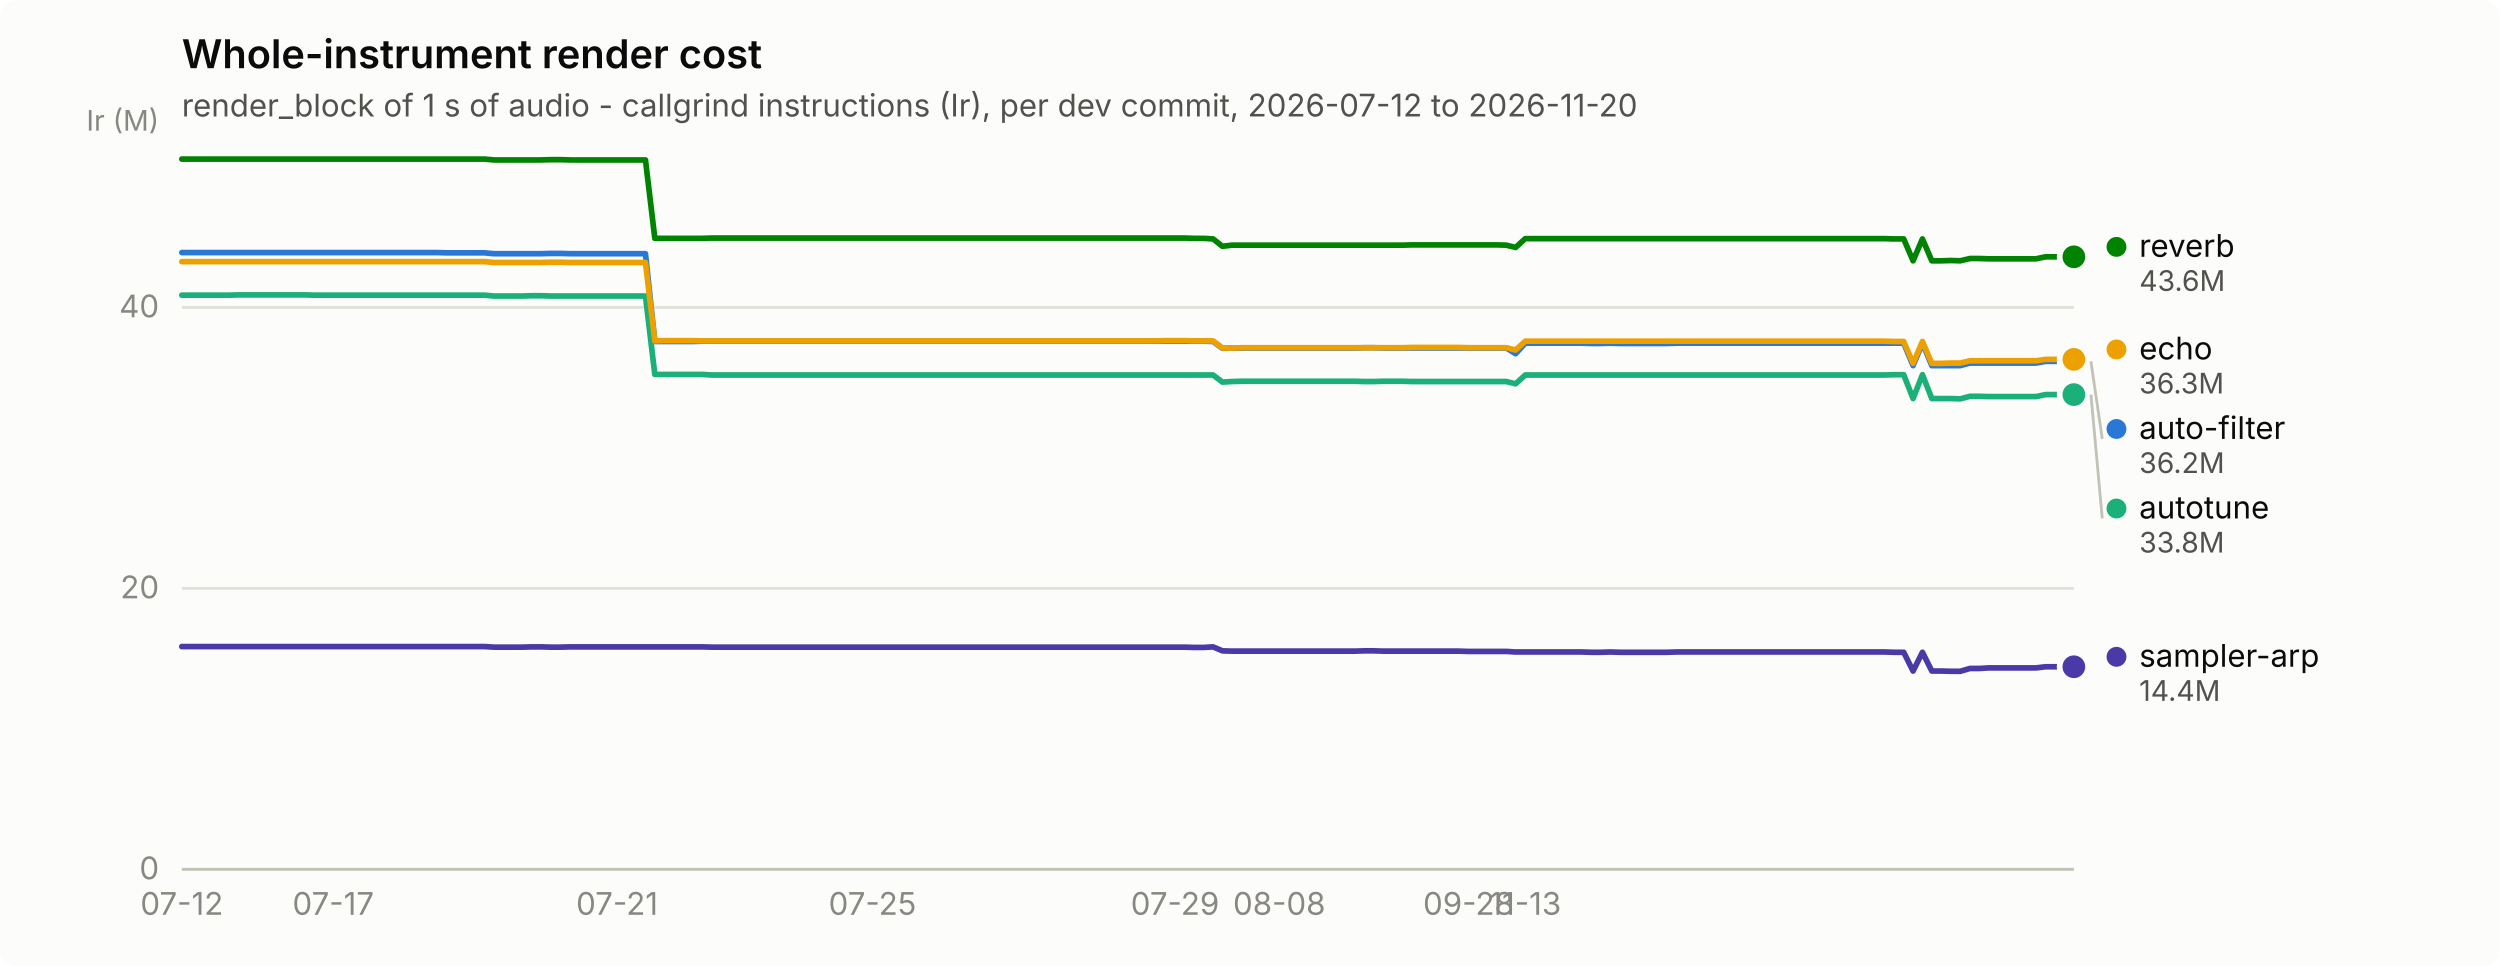
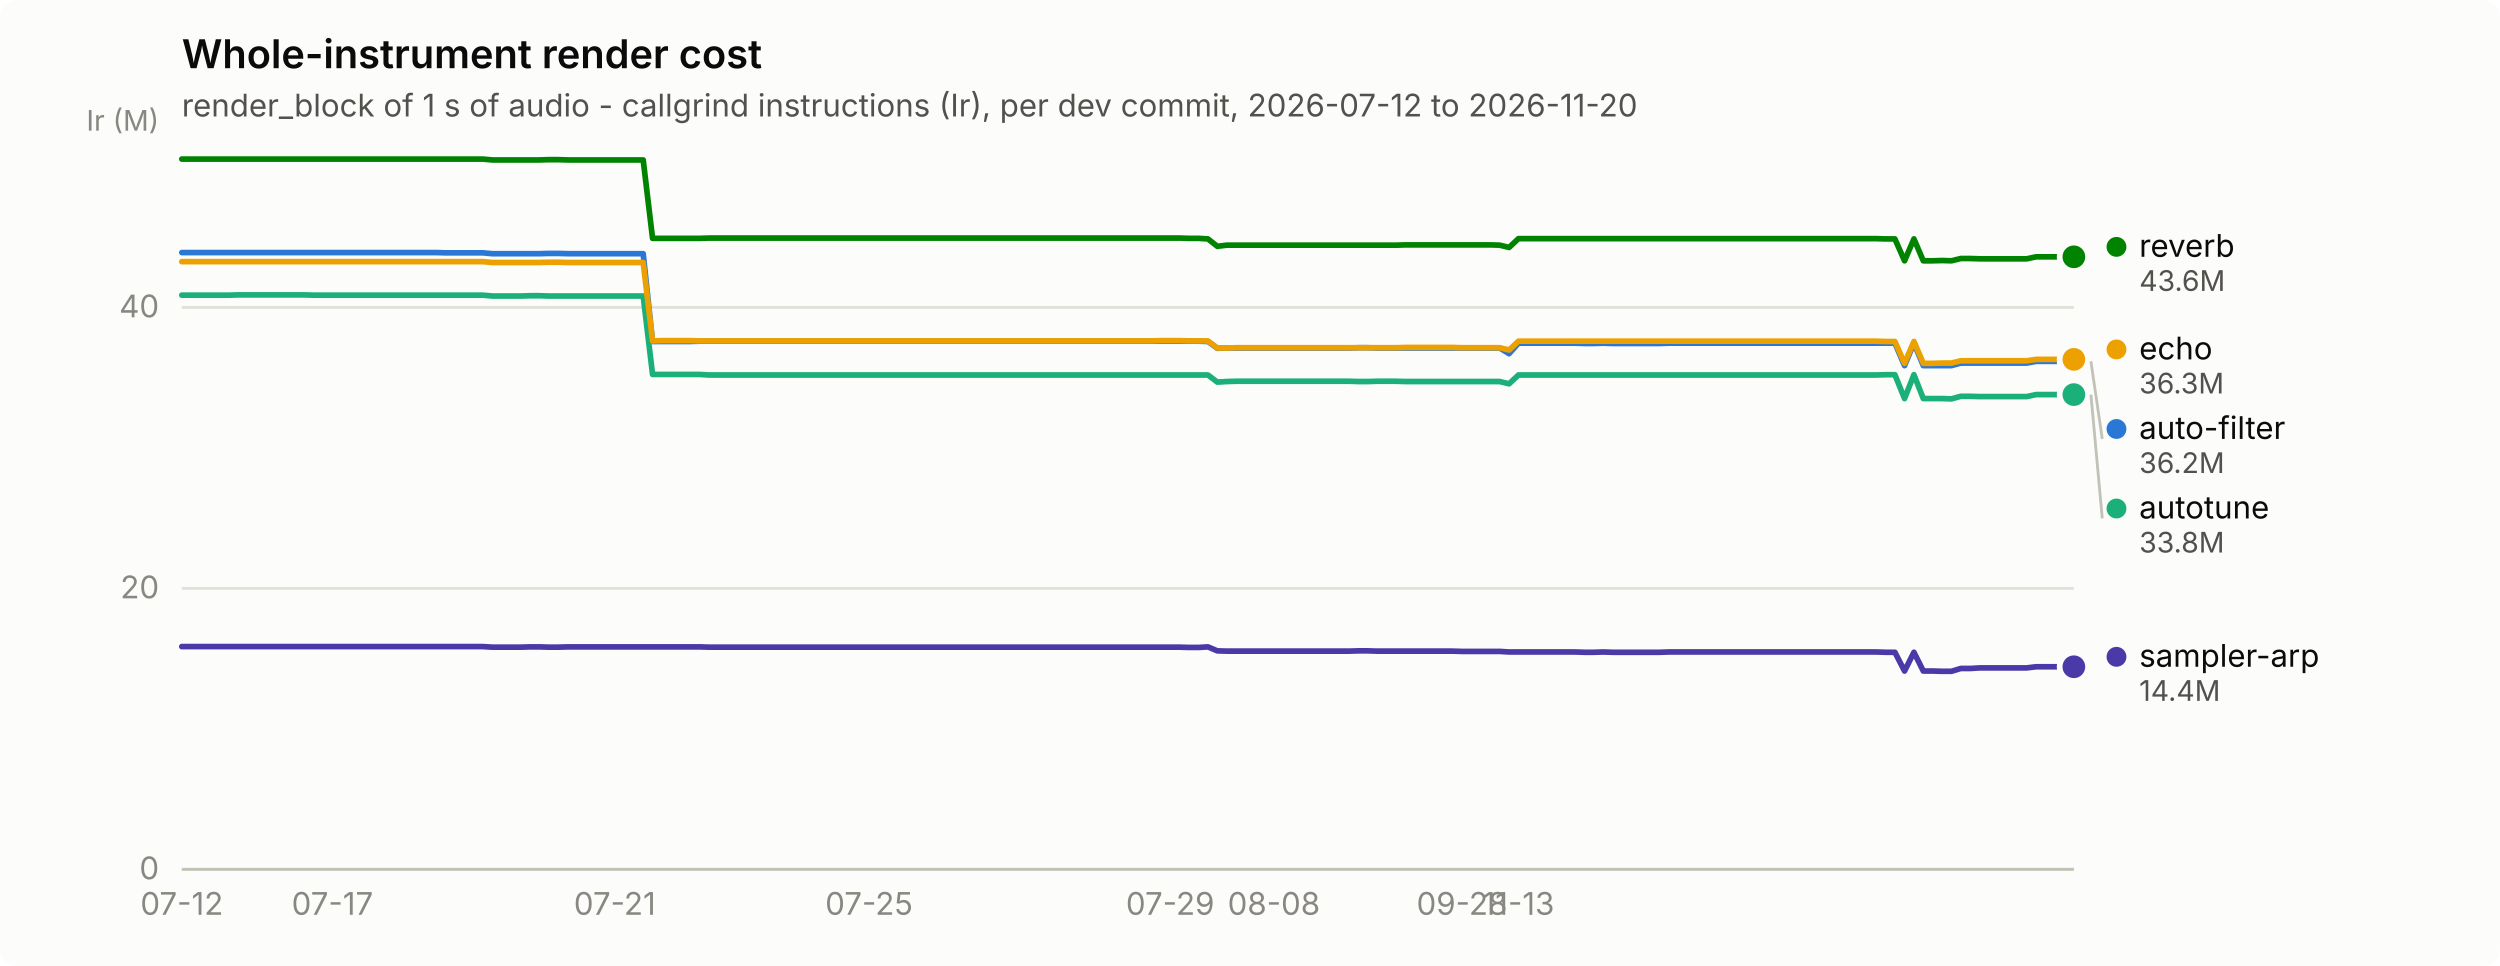
<svg xmlns="http://www.w3.org/2000/svg" width="880" height="340" viewBox="0 0 880 340" role="img" aria-label="Whole-instrument render cost">
  <rect width="880" height="340" rx="6" fill="#fcfcfb" />
  <text x="64" y="24" font-family="system-ui, -apple-system, &quot;Segoe UI&quot;, sans-serif" font-size="14" font-weight="600" fill="#0b0b0b">Whole-instrument render cost</text>
  <text x="64" y="41" font-family="system-ui, -apple-system, &quot;Segoe UI&quot;, sans-serif" font-size="11" fill="#52514e">render_block of 1 s of audio - callgrind instructions (Ir), per dev commit, 2026-07-12 to 2026-11-20</text>
  <line x1="64" y1="306.0" x2="730" y2="306.0" stroke="#e1e0d9" stroke-width="1" />
  <text x="56" y="309.5" text-anchor="end" font-family="system-ui, -apple-system, &quot;Segoe UI&quot;, sans-serif" font-size="11" style="font-variant-numeric: tabular-nums" fill="#898781">0</text>
  <line x1="64" y1="207.1" x2="730" y2="207.1" stroke="#e1e0d9" stroke-width="1" />
  <text x="56" y="210.6" text-anchor="end" font-family="system-ui, -apple-system, &quot;Segoe UI&quot;, sans-serif" font-size="11" style="font-variant-numeric: tabular-nums" fill="#898781">20</text>
  <line x1="64" y1="108.2" x2="730" y2="108.2" stroke="#e1e0d9" stroke-width="1" />
  <text x="56" y="111.7" text-anchor="end" font-family="system-ui, -apple-system, &quot;Segoe UI&quot;, sans-serif" font-size="11" style="font-variant-numeric: tabular-nums" fill="#898781">40</text>
  <text x="56" y="46" text-anchor="end" font-family="system-ui, -apple-system, &quot;Segoe UI&quot;, sans-serif" font-size="10" fill="#898781">Ir (M)</text>
  <line x1="64" y1="306" x2="730" y2="306" stroke="#c3c2b7" stroke-width="1" />
  <text x="64.0" y="322" text-anchor="middle" font-family="system-ui, -apple-system, &quot;Segoe UI&quot;, sans-serif" font-size="11" style="font-variant-numeric: tabular-nums" fill="#898781">07-12</text>
-   <text x="117.3" y="322" text-anchor="middle" font-family="system-ui, -apple-system, &quot;Segoe UI&quot;, sans-serif" font-size="11" style="font-variant-numeric: tabular-nums" fill="#898781">07-17</text>
-   <text x="217.2" y="322" text-anchor="middle" font-family="system-ui, -apple-system, &quot;Segoe UI&quot;, sans-serif" font-size="11" style="font-variant-numeric: tabular-nums" fill="#898781">07-21</text>
-   <text x="307.1" y="322" text-anchor="middle" font-family="system-ui, -apple-system, &quot;Segoe UI&quot;, sans-serif" font-size="11" style="font-variant-numeric: tabular-nums" fill="#898781">07-25</text>
-   <text x="413.6" y="322" text-anchor="middle" font-family="system-ui, -apple-system, &quot;Segoe UI&quot;, sans-serif" font-size="11" style="font-variant-numeric: tabular-nums" fill="#898781">07-29</text>
-   <text x="450.3" y="322" text-anchor="middle" font-family="system-ui, -apple-system, &quot;Segoe UI&quot;, sans-serif" font-size="11" style="font-variant-numeric: tabular-nums" fill="#898781">08-08</text>
-   <text x="516.9" y="322" text-anchor="middle" font-family="system-ui, -apple-system, &quot;Segoe UI&quot;, sans-serif" font-size="11" style="font-variant-numeric: tabular-nums" fill="#898781">09-28</text>
-   <text x="536.9" y="322" text-anchor="middle" font-family="system-ui, -apple-system, &quot;Segoe UI&quot;, sans-serif" font-size="11" style="font-variant-numeric: tabular-nums" fill="#898781">11-13</text>
-   <path d="M64.0,88.9 L67.3,88.9 L70.7,88.9 L74.0,88.9 L77.3,88.9 L80.7,88.9 L84.0,88.9 L87.3,88.9 L90.6,88.9 L94.0,88.9 L97.3,88.9 L100.6,88.9 L104.0,88.9 L107.3,88.9 L110.6,88.9 L114.0,88.9 L117.3,88.9 L120.6,88.9 L123.9,88.9 L127.3,88.9 L130.6,88.9 L133.9,88.9 L137.3,88.9 L140.6,88.9 L143.9,88.9 L147.2,88.9 L150.6,88.9 L153.9,88.9 L157.2,89.0 L160.6,89.0 L163.9,89.0 L167.2,89.0 L170.6,89.0 L173.9,89.3 L177.2,89.3 L180.6,89.3 L183.9,89.3 L187.2,89.3 L190.5,89.3 L193.9,89.2 L197.2,89.2 L200.5,89.3 L203.9,89.3 L207.2,89.3 L210.5,89.3 L213.8,89.3 L217.2,89.3 L220.5,89.3 L223.8,89.3 L227.2,89.3 L230.5,120.2 L233.8,120.2 L237.2,120.2 L240.5,120.2 L243.8,120.2 L247.2,120.1 L250.5,120.1 L253.8,120.1 L257.1,120.1 L260.5,120.1 L263.8,120.1 L267.1,120.1 L270.5,120.1 L273.8,120.1 L277.1,120.1 L280.4,120.1 L283.8,120.1 L287.1,120.1 L290.4,120.1 L293.8,120.1 L297.1,120.1 L300.4,120.1 L303.8,120.1 L307.1,120.1 L310.4,120.1 L313.8,120.1 L317.1,120.1 L320.4,120.1 L323.7,120.1 L327.1,120.1 L330.4,120.1 L333.7,120.1 L337.1,120.1 L340.4,120.1 L343.7,120.1 L347.1,120.1 L350.4,120.1 L353.7,120.1 L357.0,120.1 L360.4,120.1 L363.7,120.1 L367.0,120.1 L370.4,120.1 L373.7,120.1 L377.0,120.1 L380.4,120.1 L383.7,120.1 L387.0,120.1 L390.3,120.1 L393.7,120.1 L397.0,120.1 L400.3,120.1 L403.7,120.1 L407.0,120.1 L410.3,120.1 L413.6,120.1 L417.0,120.1 L420.3,120.1 L423.6,120.1 L427.0,120.2 L430.3,122.6 L433.6,122.5 L437.0,122.5 L440.3,122.5 L443.6,122.5 L446.9,122.5 L450.3,122.5 L453.6,122.5 L456.9,122.5 L460.3,122.5 L463.6,122.5 L466.9,122.5 L470.3,122.5 L473.6,122.5 L476.9,122.5 L480.2,122.4 L483.6,122.4 L486.9,122.5 L490.2,122.5 L493.6,122.5 L496.9,122.5 L500.2,122.5 L503.6,122.5 L506.9,122.5 L510.2,122.5 L513.5,122.5 L516.9,122.5 L520.2,122.5 L523.5,122.5 L526.9,122.5 L530.2,122.5 L533.5,124.5 L536.9,120.8 L540.2,120.8 L543.5,120.8 L546.9,120.8 L550.2,120.8 L553.5,120.8 L556.8,120.8 L560.2,120.9 L563.5,120.9 L566.8,120.8 L570.2,120.9 L573.5,120.9 L576.8,120.9 L580.1,120.9 L583.5,120.9 L586.8,120.9 L590.1,120.8 L593.5,120.8 L596.8,120.8 L600.1,120.8 L603.5,120.8 L606.8,120.8 L610.1,120.8 L613.5,120.8 L616.8,120.8 L620.1,120.8 L623.4,120.8 L626.8,120.8 L630.1,120.8 L633.4,120.8 L636.8,120.8 L640.1,120.8 L643.4,120.8 L646.8,120.8 L650.1,120.8 L653.4,120.8 L656.7,120.8 L660.1,120.8 L663.4,120.8 L666.7,120.8 L670.1,120.8 L673.4,128.7 L676.7,120.8 L680.0,128.7 L683.4,128.7 L686.7,128.7 L690.0,128.7 L693.4,127.8 L696.7,127.8 L700.0,127.8 L703.4,127.8 L706.7,127.8 L710.0,127.8 L713.4,127.8 L716.7,127.8 L720.0,127.2 L723.3,127.2 L726.7,127.2 L730.0,127.2" fill="none" stroke="#2a78d6" stroke-width="2" stroke-linejoin="round" stroke-linecap="round" />
+   <text x="117.0" y="322" text-anchor="middle" font-family="system-ui, -apple-system, &quot;Segoe UI&quot;, sans-serif" font-size="11" style="font-variant-numeric: tabular-nums" fill="#898781">07-17</text>
+   <text x="216.4" y="322" text-anchor="middle" font-family="system-ui, -apple-system, &quot;Segoe UI&quot;, sans-serif" font-size="11" style="font-variant-numeric: tabular-nums" fill="#898781">07-21</text>
+   <text x="305.9" y="322" text-anchor="middle" font-family="system-ui, -apple-system, &quot;Segoe UI&quot;, sans-serif" font-size="11" style="font-variant-numeric: tabular-nums" fill="#898781">07-25</text>
+   <text x="411.9" y="322" text-anchor="middle" font-family="system-ui, -apple-system, &quot;Segoe UI&quot;, sans-serif" font-size="11" style="font-variant-numeric: tabular-nums" fill="#898781">07-29</text>
+   <text x="448.4" y="322" text-anchor="middle" font-family="system-ui, -apple-system, &quot;Segoe UI&quot;, sans-serif" font-size="11" style="font-variant-numeric: tabular-nums" fill="#898781">08-08</text>
+   <text x="514.6" y="322" text-anchor="middle" font-family="system-ui, -apple-system, &quot;Segoe UI&quot;, sans-serif" font-size="11" style="font-variant-numeric: tabular-nums" fill="#898781">09-28</text>
+   <text x="534.5" y="322" text-anchor="middle" font-family="system-ui, -apple-system, &quot;Segoe UI&quot;, sans-serif" font-size="11" style="font-variant-numeric: tabular-nums" fill="#898781">11-13</text>
+   <path d="M64.0,88.9 L67.3,88.9 L70.6,88.9 L73.9,88.9 L77.3,88.9 L80.6,88.9 L83.9,88.9 L87.2,88.9 L90.5,88.9 L93.8,88.9 L97.1,88.9 L100.4,88.9 L103.8,88.9 L107.1,88.9 L110.4,88.9 L113.7,88.9 L117.0,88.9 L120.3,88.9 L123.6,88.9 L127.0,88.9 L130.3,88.9 L133.6,88.9 L136.9,88.9 L140.2,88.9 L143.5,88.9 L146.8,88.9 L150.1,88.9 L153.5,88.9 L156.8,89.0 L160.1,89.0 L163.4,89.0 L166.7,89.0 L170.0,89.0 L173.3,89.3 L176.7,89.3 L180.0,89.3 L183.3,89.3 L186.6,89.3 L189.9,89.3 L193.2,89.2 L196.5,89.2 L199.9,89.3 L203.2,89.3 L206.5,89.3 L209.8,89.3 L213.1,89.3 L216.4,89.3 L219.7,89.3 L223.0,89.3 L226.4,89.3 L229.7,120.2 L233.0,120.2 L236.3,120.2 L239.6,120.2 L242.9,120.2 L246.2,120.1 L249.6,120.1 L252.9,120.1 L256.2,120.1 L259.5,120.1 L262.8,120.1 L266.1,120.1 L269.4,120.1 L272.7,120.1 L276.1,120.1 L279.4,120.1 L282.7,120.1 L286.0,120.1 L289.3,120.1 L292.6,120.1 L295.9,120.1 L299.3,120.1 L302.6,120.1 L305.9,120.1 L309.2,120.1 L312.5,120.1 L315.8,120.1 L319.1,120.1 L322.4,120.1 L325.8,120.1 L329.1,120.1 L332.4,120.1 L335.7,120.1 L339.0,120.1 L342.3,120.1 L345.6,120.1 L349.0,120.1 L352.3,120.1 L355.6,120.1 L358.9,120.1 L362.2,120.1 L365.5,120.1 L368.8,120.1 L372.1,120.1 L375.5,120.1 L378.8,120.1 L382.1,120.1 L385.4,120.1 L388.7,120.1 L392.0,120.1 L395.3,120.1 L398.7,120.1 L402.0,120.1 L405.3,120.1 L408.6,120.1 L411.9,120.1 L415.2,120.1 L418.5,120.1 L421.9,120.1 L425.2,120.2 L428.5,122.6 L431.8,122.5 L435.1,122.5 L438.4,122.5 L441.7,122.5 L445.0,122.5 L448.4,122.5 L451.7,122.5 L455.0,122.5 L458.3,122.5 L461.6,122.5 L464.9,122.5 L468.2,122.5 L471.6,122.5 L474.9,122.5 L478.2,122.4 L481.5,122.4 L484.8,122.5 L488.1,122.5 L491.4,122.5 L494.7,122.5 L498.1,122.5 L501.4,122.5 L504.7,122.5 L508.0,122.5 L511.3,122.5 L514.6,122.5 L517.9,122.5 L521.3,122.5 L524.6,122.5 L527.9,122.5 L531.2,124.5 L534.5,120.8 L537.8,120.8 L541.1,120.8 L544.4,120.8 L547.8,120.8 L551.1,120.8 L554.4,120.8 L557.7,120.9 L561.0,120.9 L564.3,120.8 L567.6,120.9 L571.0,120.9 L574.3,120.9 L577.6,120.9 L580.9,120.9 L584.2,120.9 L587.5,120.8 L590.8,120.8 L594.1,120.8 L597.5,120.8 L600.8,120.8 L604.1,120.8 L607.4,120.8 L610.7,120.8 L614.0,120.8 L617.3,120.8 L620.7,120.8 L624.0,120.8 L627.3,120.8 L630.6,120.8 L633.9,120.8 L637.2,120.8 L640.5,120.8 L643.9,120.8 L647.2,120.8 L650.5,120.8 L653.8,120.8 L657.1,120.8 L660.4,120.8 L663.7,120.8 L667.0,120.8 L670.4,128.7 L673.7,120.8 L677.0,128.7 L680.3,128.7 L683.6,128.7 L686.9,128.7 L690.2,127.8 L693.6,127.8 L696.9,127.8 L700.2,127.8 L703.5,127.8 L706.8,127.8 L710.1,127.8 L713.4,127.8 L716.7,127.2 L720.1,127.2 L723.4,127.2 L726.7,127.2 L730.0,127.2" fill="none" stroke="#2a78d6" stroke-width="2" stroke-linejoin="round" stroke-linecap="round" />
  <circle cx="730.0" cy="127.2" r="6" fill="#fcfcfb" />
  <circle cx="730.0" cy="127.2" r="4" fill="#2a78d6" />
-   <path d="M64.0,103.9 L67.3,103.9 L70.7,103.9 L74.0,103.9 L77.3,103.9 L80.7,103.9 L84.0,103.8 L87.3,103.8 L90.6,103.8 L94.0,103.8 L97.3,103.8 L100.6,103.8 L104.0,103.8 L107.3,103.8 L110.6,103.9 L114.0,103.9 L117.3,103.9 L120.6,103.9 L123.9,103.9 L127.3,103.9 L130.6,103.9 L133.9,103.9 L137.3,103.9 L140.6,103.9 L143.9,103.9 L147.2,103.9 L150.6,103.9 L153.9,103.9 L157.2,103.9 L160.6,103.9 L163.9,103.9 L167.2,103.9 L170.6,103.9 L173.9,104.2 L177.2,104.2 L180.6,104.2 L183.9,104.2 L187.2,104.1 L190.5,104.1 L193.9,104.2 L197.2,104.2 L200.5,104.2 L203.9,104.2 L207.2,104.2 L210.5,104.2 L213.8,104.2 L217.2,104.2 L220.5,104.2 L223.8,104.2 L227.2,104.2 L230.5,131.8 L233.8,131.8 L237.2,131.8 L240.5,131.8 L243.8,131.8 L247.2,131.8 L250.5,132.0 L253.8,132.0 L257.1,132.0 L260.5,132.0 L263.8,132.0 L267.1,132.0 L270.5,132.0 L273.8,132.0 L277.1,132.0 L280.4,132.0 L283.8,132.0 L287.1,132.0 L290.4,132.0 L293.8,132.0 L297.1,132.0 L300.4,132.0 L303.8,132.0 L307.1,132.0 L310.4,132.0 L313.8,132.0 L317.1,132.0 L320.4,132.0 L323.7,132.0 L327.1,132.0 L330.4,132.0 L333.7,132.0 L337.1,132.0 L340.4,132.0 L343.7,132.0 L347.1,132.0 L350.4,132.0 L353.7,132.0 L357.0,132.0 L360.4,132.0 L363.7,132.0 L367.0,132.0 L370.4,132.0 L373.7,132.0 L377.0,132.0 L380.4,132.0 L383.7,132.0 L387.0,132.0 L390.3,132.0 L393.7,132.0 L397.0,132.0 L400.3,132.0 L403.7,132.0 L407.0,132.0 L410.3,132.0 L413.6,132.0 L417.0,132.0 L420.3,132.0 L423.6,132.0 L427.0,132.0 L430.3,134.5 L433.6,134.3 L437.0,134.2 L440.3,134.2 L443.6,134.2 L446.9,134.2 L450.3,134.2 L453.6,134.2 L456.9,134.2 L460.3,134.2 L463.6,134.2 L466.9,134.2 L470.3,134.2 L473.6,134.2 L476.9,134.2 L480.2,134.3 L483.6,134.3 L486.9,134.2 L490.2,134.2 L493.6,134.2 L496.9,134.3 L500.2,134.3 L503.6,134.3 L506.9,134.3 L510.2,134.3 L513.5,134.3 L516.9,134.3 L520.2,134.3 L523.5,134.3 L526.9,134.3 L530.2,134.3 L533.5,135.1 L536.9,132.0 L540.2,132.0 L543.5,132.0 L546.9,132.0 L550.2,132.0 L553.5,132.0 L556.8,132.0 L560.2,132.0 L563.5,132.0 L566.8,132.0 L570.2,132.0 L573.5,132.0 L576.8,132.0 L580.1,132.0 L583.5,132.0 L586.8,132.0 L590.1,132.0 L593.5,132.0 L596.8,132.0 L600.1,132.0 L603.5,132.0 L606.8,132.0 L610.1,132.0 L613.5,132.0 L616.8,132.0 L620.1,132.0 L623.4,132.0 L626.8,132.0 L630.1,132.0 L633.4,132.0 L636.8,132.0 L640.1,132.0 L643.4,132.0 L646.8,132.0 L650.1,132.0 L653.4,132.0 L656.7,132.0 L660.1,132.0 L663.4,132.0 L666.7,131.9 L670.1,131.9 L673.4,140.3 L676.7,131.9 L680.0,140.3 L683.4,140.3 L686.7,140.3 L690.0,140.4 L693.4,139.5 L696.7,139.5 L700.0,139.6 L703.4,139.6 L706.7,139.6 L710.0,139.6 L713.4,139.6 L716.7,139.6 L720.0,138.9 L723.3,138.9 L726.7,138.9 L730.0,138.9" fill="none" stroke="#1baf7a" stroke-width="2" stroke-linejoin="round" stroke-linecap="round" />
+   <path d="M64.0,103.9 L67.3,103.9 L70.6,103.9 L73.9,103.9 L77.3,103.9 L80.6,103.9 L83.9,103.8 L87.2,103.8 L90.5,103.8 L93.8,103.8 L97.1,103.8 L100.4,103.8 L103.8,103.8 L107.1,103.8 L110.4,103.9 L113.7,103.9 L117.0,103.9 L120.3,103.9 L123.6,103.9 L127.0,103.9 L130.3,103.9 L133.6,103.9 L136.9,103.9 L140.2,103.9 L143.5,103.9 L146.8,103.9 L150.1,103.9 L153.5,103.9 L156.8,103.9 L160.1,103.9 L163.4,103.9 L166.7,103.9 L170.0,103.9 L173.3,104.2 L176.7,104.2 L180.0,104.2 L183.3,104.2 L186.6,104.1 L189.9,104.1 L193.2,104.2 L196.5,104.2 L199.9,104.2 L203.2,104.2 L206.5,104.2 L209.8,104.2 L213.1,104.2 L216.4,104.2 L219.7,104.2 L223.0,104.2 L226.4,104.2 L229.7,131.8 L233.0,131.8 L236.3,131.8 L239.6,131.8 L242.9,131.8 L246.2,131.8 L249.6,132.0 L252.9,132.0 L256.2,132.0 L259.5,132.0 L262.8,132.0 L266.1,132.0 L269.4,132.0 L272.7,132.0 L276.1,132.0 L279.4,132.0 L282.7,132.0 L286.0,132.0 L289.3,132.0 L292.6,132.0 L295.9,132.0 L299.3,132.0 L302.6,132.0 L305.9,132.0 L309.2,132.0 L312.5,132.0 L315.8,132.0 L319.1,132.0 L322.4,132.0 L325.8,132.0 L329.1,132.0 L332.4,132.0 L335.7,132.0 L339.0,132.0 L342.3,132.0 L345.6,132.0 L349.0,132.0 L352.3,132.0 L355.6,132.0 L358.9,132.0 L362.2,132.0 L365.5,132.0 L368.8,132.0 L372.1,132.0 L375.5,132.0 L378.8,132.0 L382.1,132.0 L385.4,132.0 L388.7,132.0 L392.0,132.0 L395.3,132.0 L398.7,132.0 L402.0,132.0 L405.3,132.0 L408.6,132.0 L411.9,132.0 L415.2,132.0 L418.5,132.0 L421.9,132.0 L425.2,132.0 L428.5,134.5 L431.8,134.3 L435.1,134.2 L438.4,134.2 L441.7,134.2 L445.0,134.2 L448.4,134.2 L451.7,134.2 L455.0,134.2 L458.3,134.2 L461.6,134.2 L464.9,134.2 L468.2,134.2 L471.6,134.2 L474.9,134.2 L478.2,134.3 L481.5,134.3 L484.8,134.2 L488.1,134.2 L491.4,134.2 L494.7,134.3 L498.1,134.3 L501.4,134.3 L504.7,134.3 L508.0,134.3 L511.3,134.3 L514.6,134.3 L517.9,134.3 L521.3,134.3 L524.6,134.3 L527.9,134.3 L531.2,135.1 L534.5,132.0 L537.8,132.0 L541.1,132.0 L544.4,132.0 L547.8,132.0 L551.1,132.0 L554.4,132.0 L557.7,132.0 L561.0,132.0 L564.3,132.0 L567.6,132.0 L571.0,132.0 L574.3,132.0 L577.6,132.0 L580.9,132.0 L584.2,132.0 L587.5,132.0 L590.8,132.0 L594.1,132.0 L597.5,132.0 L600.8,132.0 L604.1,132.0 L607.4,132.0 L610.7,132.0 L614.0,132.0 L617.3,132.0 L620.7,132.0 L624.0,132.0 L627.3,132.0 L630.6,132.0 L633.9,132.0 L637.2,132.0 L640.5,132.0 L643.9,132.0 L647.2,132.0 L650.5,132.0 L653.8,132.0 L657.1,132.0 L660.4,132.0 L663.7,131.9 L667.0,131.9 L670.4,140.3 L673.7,131.9 L677.0,140.3 L680.3,140.3 L683.6,140.3 L686.9,140.4 L690.2,139.5 L693.6,139.5 L696.9,139.6 L700.2,139.6 L703.5,139.6 L706.8,139.6 L710.1,139.6 L713.4,139.6 L716.7,138.9 L720.1,138.9 L723.4,138.9 L726.7,138.9 L730.0,138.9" fill="none" stroke="#1baf7a" stroke-width="2" stroke-linejoin="round" stroke-linecap="round" />
  <circle cx="730.0" cy="138.9" r="6" fill="#fcfcfb" />
  <circle cx="730.0" cy="138.9" r="4" fill="#1baf7a" />
-   <path d="M64.0,92.1 L67.3,92.1 L70.7,92.1 L74.0,92.1 L77.3,92.1 L80.7,92.1 L84.0,92.1 L87.3,92.1 L90.6,92.1 L94.0,92.1 L97.3,92.1 L100.6,92.1 L104.0,92.1 L107.3,92.1 L110.6,92.1 L114.0,92.1 L117.3,92.1 L120.6,92.1 L123.9,92.1 L127.3,92.1 L130.6,92.1 L133.9,92.1 L137.3,92.1 L140.6,92.1 L143.9,92.1 L147.2,92.1 L150.6,92.1 L153.9,92.1 L157.2,92.1 L160.6,92.1 L163.9,92.1 L167.2,92.1 L170.6,92.1 L173.9,92.4 L177.2,92.4 L180.6,92.4 L183.9,92.4 L187.2,92.4 L190.5,92.4 L193.9,92.3 L197.2,92.3 L200.5,92.4 L203.9,92.4 L207.2,92.4 L210.5,92.4 L213.8,92.4 L217.2,92.4 L220.5,92.4 L223.8,92.4 L227.2,92.4 L230.5,120.0 L233.8,119.9 L237.2,119.9 L240.5,119.9 L243.8,119.9 L247.2,120.0 L250.5,120.0 L253.8,120.0 L257.1,120.0 L260.5,120.0 L263.8,120.0 L267.1,120.0 L270.5,120.0 L273.8,120.0 L277.1,120.0 L280.4,120.0 L283.8,120.0 L287.1,120.0 L290.4,120.0 L293.8,120.0 L297.1,120.0 L300.4,120.0 L303.8,120.0 L307.1,120.0 L310.4,120.0 L313.8,120.0 L317.1,120.0 L320.4,120.0 L323.7,120.0 L327.1,120.0 L330.4,120.0 L333.7,120.0 L337.1,120.0 L340.4,120.0 L343.7,120.0 L347.1,120.0 L350.4,120.0 L353.7,120.0 L357.0,120.0 L360.4,120.0 L363.7,120.0 L367.0,120.0 L370.4,120.0 L373.7,120.0 L377.0,120.0 L380.4,120.0 L383.7,120.0 L387.0,120.0 L390.3,120.0 L393.7,120.0 L397.0,120.0 L400.3,120.0 L403.7,120.0 L407.0,120.0 L410.3,119.9 L413.6,119.9 L417.0,119.9 L420.3,120.0 L423.6,120.0 L427.0,120.0 L430.3,122.5 L433.6,122.5 L437.0,122.4 L440.3,122.4 L443.6,122.4 L446.9,122.4 L450.3,122.4 L453.6,122.4 L456.9,122.4 L460.3,122.4 L463.6,122.4 L466.9,122.4 L470.3,122.4 L473.6,122.4 L476.9,122.4 L480.2,122.4 L483.6,122.4 L486.9,122.4 L490.2,122.4 L493.6,122.4 L496.9,122.3 L500.2,122.3 L503.6,122.3 L506.9,122.3 L510.2,122.3 L513.5,122.3 L516.9,122.4 L520.2,122.4 L523.5,122.4 L526.9,122.4 L530.2,122.4 L533.5,123.2 L536.9,120.1 L540.2,120.1 L543.5,120.1 L546.9,120.1 L550.2,120.1 L553.5,120.1 L556.8,120.1 L560.2,120.1 L563.5,120.1 L566.8,120.1 L570.2,120.1 L573.5,120.1 L576.8,120.1 L580.1,120.1 L583.5,120.1 L586.8,120.1 L590.1,120.1 L593.5,120.1 L596.8,120.1 L600.1,120.1 L603.5,120.1 L606.8,120.1 L610.1,120.1 L613.5,120.1 L616.8,120.1 L620.1,120.1 L623.4,120.1 L626.8,120.1 L630.1,120.1 L633.4,120.1 L636.8,120.1 L640.1,120.1 L643.4,120.1 L646.8,120.1 L650.1,120.1 L653.4,120.1 L656.7,120.1 L660.1,120.1 L663.4,120.1 L666.7,120.2 L670.1,120.2 L673.4,127.9 L676.7,120.2 L680.0,127.9 L683.4,127.9 L686.7,127.8 L690.0,127.8 L693.4,127.0 L696.7,127.0 L700.0,127.0 L703.4,127.0 L706.7,127.0 L710.0,127.0 L713.4,127.0 L716.7,127.0 L720.0,126.5 L723.3,126.5 L726.7,126.5 L730.0,126.5" fill="none" stroke="#eda100" stroke-width="2" stroke-linejoin="round" stroke-linecap="round" />
+   <path d="M64.0,92.1 L67.3,92.1 L70.6,92.1 L73.9,92.1 L77.3,92.1 L80.6,92.1 L83.9,92.1 L87.2,92.1 L90.5,92.1 L93.8,92.1 L97.1,92.1 L100.4,92.1 L103.8,92.1 L107.1,92.1 L110.4,92.1 L113.7,92.1 L117.0,92.1 L120.3,92.1 L123.6,92.1 L127.0,92.1 L130.3,92.1 L133.6,92.1 L136.9,92.1 L140.2,92.1 L143.5,92.1 L146.8,92.1 L150.1,92.1 L153.5,92.1 L156.8,92.1 L160.1,92.1 L163.4,92.1 L166.7,92.1 L170.0,92.1 L173.3,92.4 L176.7,92.4 L180.0,92.4 L183.3,92.4 L186.6,92.4 L189.9,92.4 L193.2,92.3 L196.5,92.3 L199.9,92.4 L203.2,92.4 L206.5,92.4 L209.8,92.4 L213.1,92.4 L216.4,92.4 L219.7,92.4 L223.0,92.4 L226.4,92.4 L229.7,120.0 L233.0,119.9 L236.3,119.9 L239.6,119.9 L242.9,119.9 L246.2,120.0 L249.6,120.0 L252.9,120.0 L256.2,120.0 L259.5,120.0 L262.8,120.0 L266.1,120.0 L269.4,120.0 L272.7,120.0 L276.1,120.0 L279.4,120.0 L282.7,120.0 L286.0,120.0 L289.3,120.0 L292.6,120.0 L295.9,120.0 L299.3,120.0 L302.6,120.0 L305.9,120.0 L309.2,120.0 L312.5,120.0 L315.8,120.0 L319.1,120.0 L322.4,120.0 L325.8,120.0 L329.1,120.0 L332.4,120.0 L335.7,120.0 L339.0,120.0 L342.3,120.0 L345.6,120.0 L349.0,120.0 L352.3,120.0 L355.6,120.0 L358.9,120.0 L362.2,120.0 L365.5,120.0 L368.8,120.0 L372.1,120.0 L375.5,120.0 L378.8,120.0 L382.1,120.0 L385.4,120.0 L388.7,120.0 L392.0,120.0 L395.3,120.0 L398.7,120.0 L402.0,120.0 L405.3,120.0 L408.6,119.9 L411.9,119.9 L415.2,119.9 L418.5,120.0 L421.9,120.0 L425.2,120.0 L428.5,122.5 L431.8,122.5 L435.1,122.4 L438.4,122.4 L441.7,122.4 L445.0,122.4 L448.4,122.4 L451.7,122.4 L455.0,122.4 L458.3,122.4 L461.6,122.4 L464.9,122.4 L468.2,122.4 L471.6,122.4 L474.9,122.4 L478.2,122.4 L481.5,122.4 L484.8,122.4 L488.1,122.4 L491.4,122.4 L494.7,122.3 L498.1,122.3 L501.4,122.3 L504.7,122.3 L508.0,122.3 L511.3,122.3 L514.6,122.4 L517.9,122.4 L521.3,122.4 L524.6,122.4 L527.9,122.4 L531.2,123.2 L534.5,120.1 L537.8,120.1 L541.1,120.1 L544.4,120.1 L547.8,120.1 L551.1,120.1 L554.4,120.1 L557.7,120.1 L561.0,120.1 L564.3,120.1 L567.6,120.1 L571.0,120.1 L574.3,120.1 L577.6,120.1 L580.9,120.1 L584.2,120.1 L587.5,120.1 L590.8,120.1 L594.1,120.1 L597.5,120.1 L600.8,120.1 L604.1,120.1 L607.4,120.1 L610.7,120.1 L614.0,120.1 L617.3,120.1 L620.7,120.1 L624.0,120.1 L627.3,120.1 L630.6,120.1 L633.9,120.1 L637.2,120.1 L640.5,120.1 L643.9,120.1 L647.2,120.1 L650.5,120.1 L653.8,120.1 L657.1,120.1 L660.4,120.1 L663.7,120.2 L667.0,120.2 L670.4,127.9 L673.7,120.2 L677.0,127.9 L680.3,127.9 L683.6,127.8 L686.9,127.8 L690.2,127.0 L693.6,127.0 L696.9,127.0 L700.2,127.0 L703.5,127.0 L706.8,127.0 L710.1,127.0 L713.4,127.0 L716.7,126.5 L720.1,126.5 L723.4,126.5 L726.7,126.5 L730.0,126.5" fill="none" stroke="#eda100" stroke-width="2" stroke-linejoin="round" stroke-linecap="round" />
  <circle cx="730.0" cy="126.5" r="6" fill="#fcfcfb" />
  <circle cx="730.0" cy="126.5" r="4" fill="#eda100" />
-   <path d="M64.0,56.0 L67.3,56.0 L70.7,56.0 L74.0,56.0 L77.3,56.0 L80.7,56.0 L84.0,56.0 L87.3,56.0 L90.6,56.0 L94.0,56.0 L97.3,56.0 L100.6,56.0 L104.0,56.0 L107.3,56.0 L110.6,56.0 L114.0,56.0 L117.3,56.0 L120.6,56.0 L123.9,56.0 L127.3,56.0 L130.6,56.0 L133.9,56.0 L137.3,56.0 L140.6,56.0 L143.9,56.0 L147.2,56.0 L150.6,56.0 L153.9,56.0 L157.2,56.0 L160.6,56.0 L163.9,56.0 L167.2,56.0 L170.6,56.0 L173.9,56.3 L177.2,56.3 L180.6,56.3 L183.9,56.3 L187.2,56.3 L190.5,56.3 L193.9,56.2 L197.2,56.2 L200.5,56.3 L203.9,56.3 L207.2,56.3 L210.5,56.3 L213.8,56.3 L217.2,56.3 L220.5,56.3 L223.8,56.3 L227.2,56.3 L230.5,83.9 L233.8,83.9 L237.2,83.9 L240.5,83.9 L243.8,83.9 L247.2,83.9 L250.5,83.8 L253.8,83.8 L257.1,83.8 L260.5,83.8 L263.8,83.8 L267.1,83.8 L270.5,83.8 L273.8,83.8 L277.1,83.8 L280.4,83.8 L283.8,83.8 L287.1,83.8 L290.4,83.8 L293.8,83.8 L297.1,83.8 L300.4,83.8 L303.8,83.8 L307.1,83.8 L310.4,83.8 L313.8,83.8 L317.1,83.8 L320.4,83.8 L323.7,83.8 L327.1,83.8 L330.4,83.8 L333.7,83.8 L337.1,83.8 L340.4,83.8 L343.7,83.8 L347.1,83.8 L350.4,83.8 L353.7,83.8 L357.0,83.8 L360.4,83.8 L363.7,83.8 L367.0,83.8 L370.4,83.8 L373.7,83.8 L377.0,83.8 L380.4,83.8 L383.7,83.8 L387.0,83.8 L390.3,83.8 L393.7,83.8 L397.0,83.8 L400.3,83.8 L403.7,83.8 L407.0,83.8 L410.3,83.8 L413.6,83.8 L417.0,83.8 L420.3,83.9 L423.6,83.9 L427.0,84.1 L430.3,86.7 L433.6,86.3 L437.0,86.3 L440.3,86.3 L443.6,86.3 L446.9,86.3 L450.3,86.3 L453.6,86.3 L456.9,86.3 L460.3,86.3 L463.6,86.3 L466.9,86.3 L470.3,86.3 L473.6,86.3 L476.9,86.3 L480.2,86.3 L483.6,86.3 L486.9,86.3 L490.2,86.3 L493.6,86.3 L496.9,86.2 L500.2,86.2 L503.6,86.2 L506.9,86.2 L510.2,86.2 L513.5,86.2 L516.9,86.2 L520.2,86.2 L523.5,86.2 L526.9,86.2 L530.2,86.3 L533.5,87.1 L536.9,84.0 L540.2,84.0 L543.5,84.0 L546.9,84.0 L550.2,84.0 L553.5,84.0 L556.8,84.0 L560.2,84.0 L563.5,84.0 L566.8,84.0 L570.2,84.0 L573.5,84.0 L576.8,84.0 L580.1,84.0 L583.5,84.0 L586.8,84.0 L590.1,84.0 L593.5,84.0 L596.8,84.0 L600.1,84.0 L603.5,84.0 L606.8,84.0 L610.1,84.0 L613.5,84.0 L616.8,84.0 L620.1,84.0 L623.4,84.0 L626.8,84.0 L630.1,84.0 L633.4,84.0 L636.8,84.0 L640.1,84.0 L643.4,84.0 L646.8,84.0 L650.1,84.0 L653.4,84.0 L656.7,84.0 L660.1,84.0 L663.4,84.0 L666.7,84.1 L670.1,84.1 L673.4,91.8 L676.7,84.1 L680.0,91.8 L683.4,91.8 L686.7,91.7 L690.0,91.8 L693.4,91.0 L696.7,91.0 L700.0,91.1 L703.4,91.1 L706.7,91.1 L710.0,91.1 L713.4,91.1 L716.7,91.1 L720.0,90.4 L723.3,90.4 L726.7,90.4 L730.0,90.4" fill="none" stroke="#008300" stroke-width="2" stroke-linejoin="round" stroke-linecap="round" />
+   <path d="M64.0,56.0 L67.3,56.0 L70.6,56.0 L73.9,56.0 L77.3,56.0 L80.6,56.0 L83.9,56.0 L87.2,56.0 L90.5,56.0 L93.8,56.0 L97.1,56.0 L100.4,56.0 L103.8,56.0 L107.1,56.0 L110.4,56.0 L113.7,56.0 L117.0,56.0 L120.3,56.0 L123.6,56.0 L127.0,56.0 L130.3,56.0 L133.6,56.0 L136.9,56.0 L140.2,56.0 L143.5,56.0 L146.8,56.0 L150.1,56.0 L153.5,56.0 L156.8,56.0 L160.1,56.0 L163.4,56.0 L166.7,56.0 L170.0,56.0 L173.3,56.3 L176.7,56.3 L180.0,56.3 L183.3,56.3 L186.6,56.3 L189.9,56.3 L193.2,56.2 L196.5,56.2 L199.9,56.3 L203.2,56.3 L206.5,56.3 L209.8,56.3 L213.1,56.3 L216.4,56.3 L219.7,56.3 L223.0,56.3 L226.4,56.3 L229.7,83.9 L233.0,83.9 L236.3,83.9 L239.6,83.9 L242.9,83.9 L246.2,83.9 L249.6,83.8 L252.9,83.8 L256.2,83.8 L259.5,83.8 L262.8,83.8 L266.1,83.8 L269.4,83.8 L272.7,83.8 L276.1,83.8 L279.4,83.8 L282.7,83.8 L286.0,83.8 L289.3,83.8 L292.6,83.8 L295.9,83.8 L299.3,83.8 L302.6,83.8 L305.9,83.8 L309.2,83.8 L312.5,83.8 L315.8,83.8 L319.1,83.8 L322.4,83.8 L325.8,83.8 L329.1,83.8 L332.4,83.8 L335.7,83.8 L339.0,83.8 L342.3,83.8 L345.6,83.8 L349.0,83.8 L352.3,83.8 L355.6,83.8 L358.9,83.8 L362.2,83.8 L365.5,83.8 L368.8,83.8 L372.1,83.8 L375.5,83.8 L378.8,83.8 L382.1,83.8 L385.4,83.8 L388.7,83.8 L392.0,83.8 L395.3,83.8 L398.7,83.8 L402.0,83.8 L405.3,83.8 L408.6,83.8 L411.9,83.8 L415.2,83.8 L418.5,83.9 L421.9,83.9 L425.2,84.1 L428.5,86.7 L431.8,86.3 L435.1,86.3 L438.4,86.3 L441.7,86.3 L445.0,86.3 L448.4,86.3 L451.7,86.3 L455.0,86.3 L458.3,86.3 L461.6,86.3 L464.9,86.3 L468.2,86.3 L471.6,86.3 L474.9,86.3 L478.2,86.3 L481.5,86.3 L484.8,86.3 L488.1,86.3 L491.4,86.3 L494.7,86.2 L498.1,86.2 L501.4,86.2 L504.7,86.2 L508.0,86.2 L511.3,86.2 L514.6,86.2 L517.9,86.2 L521.3,86.2 L524.6,86.2 L527.9,86.3 L531.2,87.1 L534.5,84.0 L537.8,84.0 L541.1,84.0 L544.4,84.0 L547.8,84.0 L551.1,84.0 L554.4,84.0 L557.7,84.0 L561.0,84.0 L564.3,84.0 L567.6,84.0 L571.0,84.0 L574.3,84.0 L577.6,84.0 L580.9,84.0 L584.2,84.0 L587.5,84.0 L590.8,84.0 L594.1,84.0 L597.5,84.0 L600.8,84.0 L604.1,84.0 L607.4,84.0 L610.7,84.0 L614.0,84.0 L617.3,84.0 L620.7,84.0 L624.0,84.0 L627.3,84.0 L630.6,84.0 L633.9,84.0 L637.2,84.0 L640.5,84.0 L643.9,84.0 L647.2,84.0 L650.5,84.0 L653.8,84.0 L657.1,84.0 L660.4,84.0 L663.7,84.1 L667.0,84.1 L670.4,91.8 L673.7,84.1 L677.0,91.8 L680.3,91.8 L683.6,91.7 L686.9,91.8 L690.2,91.0 L693.6,91.0 L696.9,91.1 L700.2,91.1 L703.5,91.1 L706.8,91.1 L710.1,91.1 L713.4,91.1 L716.7,90.4 L720.1,90.4 L723.4,90.4 L726.7,90.4 L730.0,90.4" fill="none" stroke="#008300" stroke-width="2" stroke-linejoin="round" stroke-linecap="round" />
  <circle cx="730.0" cy="90.4" r="6" fill="#fcfcfb" />
  <circle cx="730.0" cy="90.4" r="4" fill="#008300" />
-   <path d="M64.0,227.6 L67.3,227.6 L70.7,227.6 L74.0,227.6 L77.3,227.6 L80.7,227.6 L84.0,227.6 L87.3,227.6 L90.6,227.6 L94.0,227.6 L97.3,227.6 L100.6,227.6 L104.0,227.6 L107.3,227.6 L110.6,227.6 L114.0,227.6 L117.3,227.6 L120.6,227.6 L123.9,227.6 L127.3,227.6 L130.6,227.6 L133.9,227.6 L137.3,227.6 L140.6,227.6 L143.9,227.6 L147.2,227.6 L150.6,227.6 L153.9,227.6 L157.2,227.6 L160.6,227.6 L163.9,227.6 L167.2,227.6 L170.6,227.6 L173.9,227.8 L177.2,227.8 L180.6,227.8 L183.9,227.8 L187.2,227.7 L190.5,227.7 L193.9,227.8 L197.2,227.8 L200.5,227.7 L203.9,227.7 L207.2,227.7 L210.5,227.7 L213.8,227.7 L217.2,227.7 L220.5,227.7 L223.8,227.7 L227.2,227.7 L230.5,227.7 L233.8,227.7 L237.2,227.7 L240.5,227.7 L243.8,227.7 L247.2,227.7 L250.5,227.8 L253.8,227.8 L257.1,227.8 L260.5,227.8 L263.8,227.8 L267.1,227.8 L270.5,227.8 L273.8,227.8 L277.1,227.8 L280.4,227.8 L283.8,227.8 L287.1,227.8 L290.4,227.8 L293.8,227.8 L297.1,227.8 L300.4,227.8 L303.8,227.8 L307.1,227.8 L310.4,227.8 L313.8,227.8 L317.1,227.8 L320.4,227.8 L323.7,227.8 L327.1,227.8 L330.4,227.8 L333.7,227.8 L337.1,227.8 L340.4,227.8 L343.7,227.8 L347.1,227.8 L350.4,227.8 L353.7,227.8 L357.0,227.8 L360.4,227.8 L363.7,227.8 L367.0,227.8 L370.4,227.8 L373.7,227.8 L377.0,227.8 L380.4,227.8 L383.7,227.8 L387.0,227.8 L390.3,227.8 L393.7,227.8 L397.0,227.8 L400.3,227.8 L403.7,227.8 L407.0,227.8 L410.3,227.8 L413.6,227.8 L417.0,227.8 L420.3,227.9 L423.6,227.9 L427.0,227.7 L430.3,229.1 L433.6,229.2 L437.0,229.2 L440.3,229.2 L443.6,229.2 L446.9,229.2 L450.3,229.2 L453.6,229.2 L456.9,229.2 L460.3,229.2 L463.6,229.2 L466.9,229.2 L470.3,229.2 L473.6,229.2 L476.9,229.2 L480.2,229.1 L483.6,229.1 L486.9,229.2 L490.2,229.2 L493.6,229.2 L496.9,229.2 L500.2,229.2 L503.6,229.2 L506.9,229.2 L510.2,229.2 L513.5,229.2 L516.9,229.3 L520.2,229.3 L523.5,229.3 L526.9,229.3 L530.2,229.3 L533.5,229.5 L536.9,229.5 L540.2,229.5 L543.5,229.5 L546.9,229.5 L550.2,229.5 L553.5,229.5 L556.8,229.5 L560.2,229.6 L563.5,229.6 L566.8,229.5 L570.2,229.6 L573.5,229.6 L576.8,229.6 L580.1,229.6 L583.5,229.6 L586.8,229.6 L590.1,229.5 L593.5,229.5 L596.8,229.5 L600.1,229.5 L603.5,229.5 L606.8,229.5 L610.1,229.5 L613.5,229.5 L616.8,229.5 L620.1,229.5 L623.4,229.5 L626.8,229.5 L630.1,229.5 L633.4,229.5 L636.8,229.5 L640.1,229.5 L643.4,229.5 L646.8,229.5 L650.1,229.5 L653.4,229.5 L656.7,229.5 L660.1,229.5 L663.4,229.5 L666.7,229.6 L670.1,229.6 L673.4,236.2 L676.7,229.6 L680.0,236.2 L683.4,236.2 L686.7,236.3 L690.0,236.3 L693.4,235.3 L696.7,235.3 L700.0,235.1 L703.4,235.1 L706.7,235.1 L710.0,235.1 L713.4,235.1 L716.7,235.1 L720.0,234.7 L723.3,234.7 L726.7,234.7 L730.0,234.7" fill="none" stroke="#4a3aa7" stroke-width="2" stroke-linejoin="round" stroke-linecap="round" />
+   <path d="M64.0,227.6 L67.3,227.6 L70.6,227.6 L73.9,227.6 L77.3,227.6 L80.6,227.6 L83.9,227.6 L87.2,227.6 L90.5,227.6 L93.8,227.6 L97.1,227.6 L100.4,227.6 L103.8,227.6 L107.1,227.6 L110.4,227.6 L113.7,227.6 L117.0,227.6 L120.3,227.6 L123.6,227.6 L127.0,227.6 L130.3,227.6 L133.6,227.6 L136.9,227.6 L140.2,227.6 L143.5,227.6 L146.8,227.6 L150.1,227.6 L153.5,227.6 L156.8,227.6 L160.1,227.6 L163.4,227.6 L166.7,227.6 L170.0,227.6 L173.3,227.8 L176.7,227.8 L180.0,227.8 L183.3,227.8 L186.6,227.7 L189.9,227.7 L193.2,227.8 L196.5,227.8 L199.9,227.7 L203.2,227.7 L206.5,227.7 L209.8,227.7 L213.1,227.7 L216.4,227.7 L219.7,227.7 L223.0,227.7 L226.4,227.7 L229.7,227.7 L233.0,227.7 L236.3,227.7 L239.6,227.7 L242.9,227.7 L246.2,227.7 L249.6,227.8 L252.9,227.8 L256.2,227.8 L259.5,227.8 L262.8,227.8 L266.1,227.8 L269.4,227.8 L272.7,227.8 L276.1,227.8 L279.4,227.8 L282.7,227.8 L286.0,227.8 L289.3,227.8 L292.6,227.8 L295.9,227.8 L299.3,227.8 L302.6,227.8 L305.9,227.8 L309.2,227.8 L312.5,227.8 L315.8,227.8 L319.1,227.8 L322.4,227.8 L325.8,227.8 L329.1,227.8 L332.4,227.8 L335.7,227.8 L339.0,227.8 L342.3,227.8 L345.6,227.8 L349.0,227.8 L352.3,227.8 L355.6,227.8 L358.9,227.8 L362.2,227.8 L365.5,227.8 L368.8,227.8 L372.1,227.8 L375.5,227.8 L378.8,227.8 L382.1,227.8 L385.4,227.8 L388.7,227.8 L392.0,227.8 L395.3,227.8 L398.7,227.8 L402.0,227.8 L405.3,227.8 L408.6,227.8 L411.9,227.8 L415.2,227.8 L418.5,227.9 L421.9,227.9 L425.2,227.7 L428.5,229.1 L431.8,229.2 L435.1,229.2 L438.4,229.2 L441.7,229.2 L445.0,229.2 L448.4,229.2 L451.7,229.2 L455.0,229.2 L458.3,229.2 L461.6,229.2 L464.9,229.2 L468.2,229.2 L471.6,229.2 L474.9,229.2 L478.2,229.1 L481.5,229.1 L484.8,229.2 L488.1,229.2 L491.4,229.2 L494.7,229.2 L498.1,229.2 L501.4,229.2 L504.7,229.2 L508.0,229.2 L511.3,229.2 L514.6,229.3 L517.9,229.3 L521.3,229.3 L524.6,229.3 L527.9,229.3 L531.2,229.5 L534.5,229.5 L537.8,229.5 L541.1,229.5 L544.4,229.5 L547.8,229.5 L551.1,229.5 L554.4,229.5 L557.7,229.6 L561.0,229.6 L564.3,229.5 L567.6,229.6 L571.0,229.6 L574.3,229.6 L577.6,229.6 L580.9,229.6 L584.2,229.6 L587.5,229.5 L590.8,229.5 L594.1,229.5 L597.5,229.5 L600.8,229.5 L604.1,229.5 L607.4,229.5 L610.7,229.5 L614.0,229.5 L617.3,229.5 L620.7,229.5 L624.0,229.5 L627.3,229.5 L630.6,229.5 L633.9,229.5 L637.2,229.5 L640.5,229.5 L643.9,229.5 L647.2,229.5 L650.5,229.5 L653.8,229.5 L657.1,229.5 L660.4,229.5 L663.7,229.6 L667.0,229.6 L670.4,236.2 L673.7,229.6 L677.0,236.2 L680.3,236.2 L683.6,236.3 L686.9,236.3 L690.2,235.3 L693.6,235.3 L696.9,235.1 L700.2,235.1 L703.5,235.1 L706.8,235.1 L710.1,235.1 L713.4,235.1 L716.7,234.7 L720.1,234.7 L723.4,234.7 L726.7,234.7 L730.0,234.7" fill="none" stroke="#4a3aa7" stroke-width="2" stroke-linejoin="round" stroke-linecap="round" />
  <circle cx="730.0" cy="234.7" r="6" fill="#fcfcfb" />
  <circle cx="730.0" cy="234.7" r="4" fill="#4a3aa7" />
  <circle cx="745.0" cy="86.9" r="3.5" fill="#008300" />
  <text x="753.0" y="90.4" font-family="system-ui, -apple-system, &quot;Segoe UI&quot;, sans-serif" font-size="11" fill="#0b0b0b">reverb</text>
  <text x="753.0" y="102.4" font-family="system-ui, -apple-system, &quot;Segoe UI&quot;, sans-serif" font-size="10" style="font-variant-numeric: tabular-nums" fill="#52514e">43.6M</text>
  <circle cx="745.0" cy="123.0" r="3.5" fill="#eda100" />
  <text x="753.0" y="126.5" font-family="system-ui, -apple-system, &quot;Segoe UI&quot;, sans-serif" font-size="11" fill="#0b0b0b">echo</text>
  <text x="753.0" y="138.5" font-family="system-ui, -apple-system, &quot;Segoe UI&quot;, sans-serif" font-size="10" style="font-variant-numeric: tabular-nums" fill="#52514e">36.3M</text>
  <line x1="736.0" y1="127.2" x2="740.0" y2="154.5" stroke="#c3c2b7" stroke-width="1" />
  <circle cx="745.0" cy="151.0" r="3.5" fill="#2a78d6" />
  <text x="753.0" y="154.5" font-family="system-ui, -apple-system, &quot;Segoe UI&quot;, sans-serif" font-size="11" fill="#0b0b0b">auto-filter</text>
  <text x="753.0" y="166.5" font-family="system-ui, -apple-system, &quot;Segoe UI&quot;, sans-serif" font-size="10" style="font-variant-numeric: tabular-nums" fill="#52514e">36.2M</text>
  <line x1="736.0" y1="138.9" x2="740.0" y2="182.5" stroke="#c3c2b7" stroke-width="1" />
  <circle cx="745.0" cy="179.0" r="3.5" fill="#1baf7a" />
  <text x="753.0" y="182.5" font-family="system-ui, -apple-system, &quot;Segoe UI&quot;, sans-serif" font-size="11" fill="#0b0b0b">autotune</text>
  <text x="753.0" y="194.5" font-family="system-ui, -apple-system, &quot;Segoe UI&quot;, sans-serif" font-size="10" style="font-variant-numeric: tabular-nums" fill="#52514e">33.8M</text>
  <circle cx="745.0" cy="231.2" r="3.5" fill="#4a3aa7" />
  <text x="753.0" y="234.7" font-family="system-ui, -apple-system, &quot;Segoe UI&quot;, sans-serif" font-size="11" fill="#0b0b0b">sampler-arp</text>
  <text x="753.0" y="246.7" font-family="system-ui, -apple-system, &quot;Segoe UI&quot;, sans-serif" font-size="10" style="font-variant-numeric: tabular-nums" fill="#52514e">14.4M</text>
</svg>
